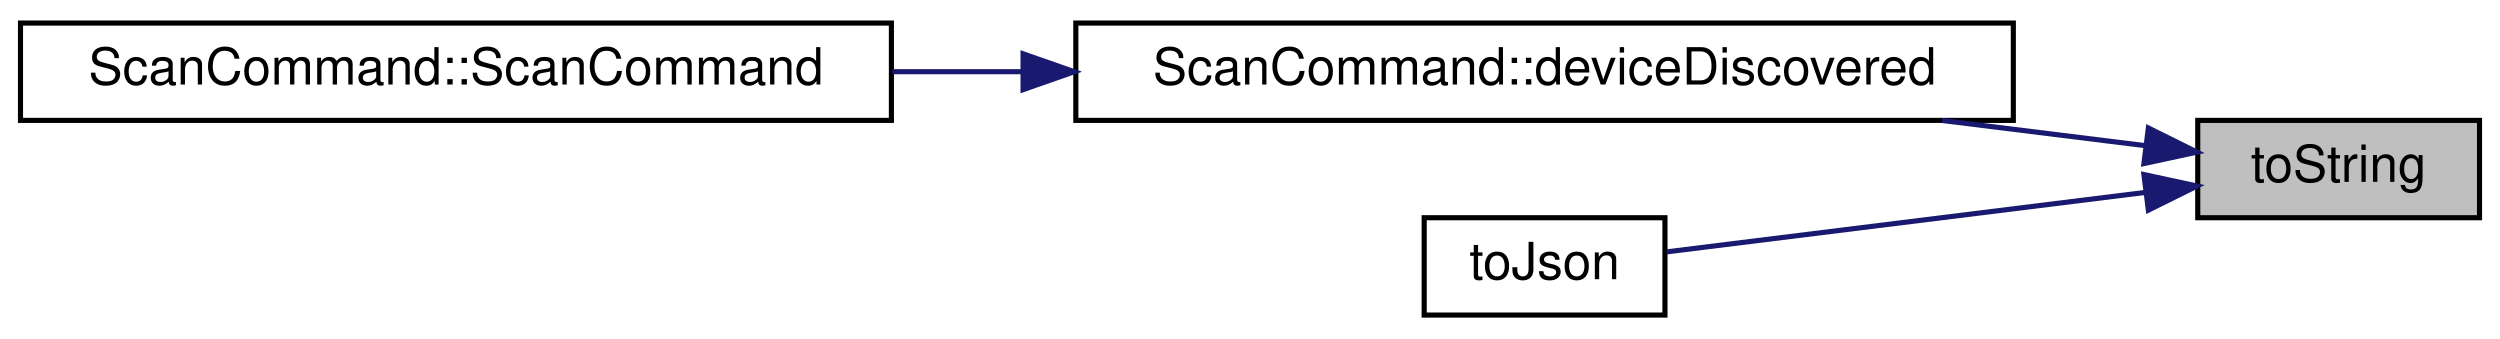
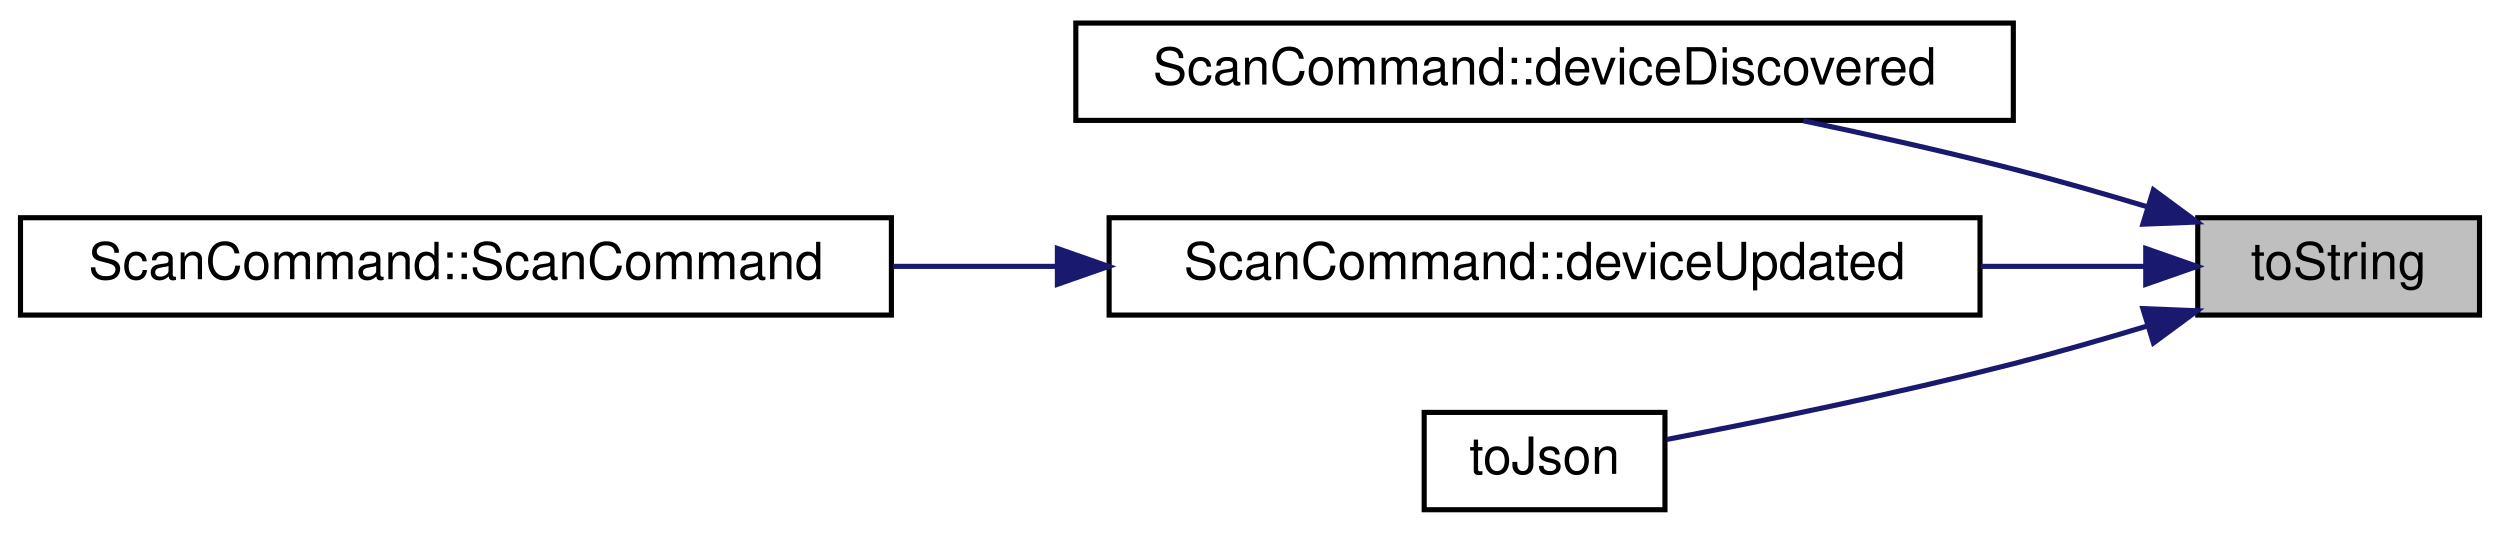
- <svg xmlns="http://www.w3.org/2000/svg" xmlns:xlink="http://www.w3.org/1999/xlink" width="488pt" height="66pt" viewBox="0.00 0.00 488.00 66.00">
-   <g id="graph0" class="graph" transform="scale(1 1) rotate(0) translate(4 62)">
+ <svg xmlns="http://www.w3.org/2000/svg" xmlns:xlink="http://www.w3.org/1999/xlink" width="488pt" height="104pt" viewBox="0.00 0.00 488.00 104.00">
+   <g id="graph0" class="graph" transform="scale(1 1) rotate(0) translate(4 100)">
    <g id="node1" class="node">
      <g id="a_node1">
        <a xlink:title="Returns majorClass as a human-readable string, or a null QString if majorClass is not recognised.">
-           <polygon fill="#bfbfbf" stroke="black" points="425,-19.5 425,-38.5 480,-38.5 480,-19.5 425,-19.5" />
-           <text text-anchor="middle" x="452.5" y="-26.5" font-family="Helvetica,sans-Serif" font-size="10.00">toString</text>
+           <polygon fill="#bfbfbf" stroke="black" points="425,-38.5 425,-57.5 480,-57.5 480,-38.5 425,-38.5" />
+           <text text-anchor="middle" x="452.5" y="-45.5" font-family="Helvetica,sans-Serif" font-size="10.00">toString</text>
        </a>
      </g>
    </g>
    <g id="node2" class="node">
      <g id="a_node2">
-         <a xlink:href="classScanCommand.html#abd933fedb834ca58d1ba4b60398a8cc1" target="_top" xlink:title="Handles discovered Pokit devices, writing info to stdout.">
-           <polygon fill="none" stroke="black" points="206,-38.5 206,-57.5 389,-57.5 389,-38.5 206,-38.5" />
-           <text text-anchor="middle" x="297.5" y="-45.5" font-family="Helvetica,sans-Serif" font-size="10.00">ScanCommand::deviceDiscovered</text>
+         <a xlink:href="classScanCommand.html#ac9f53dee63d2dfaa3acf82e71db01d64" target="_top" xlink:title="Handles discovered Pokit devices, writing info to stdout.">
+           <polygon fill="none" stroke="black" points="206,-76.5 206,-95.5 389,-95.5 389,-76.5 206,-76.5" />
+           <text text-anchor="middle" x="297.5" y="-83.5" font-family="Helvetica,sans-Serif" font-size="10.00">ScanCommand::deviceDiscovered</text>
        </a>
      </g>
    </g>
    <g id="edge1" class="edge">
-       <path fill="none" stroke="midnightblue" d="M414.81,-33.56C402.79,-35.05 388.97,-36.77 375.13,-38.48" />
-       <polygon fill="midnightblue" stroke="midnightblue" points="415.36,-37.02 424.85,-32.31 414.49,-30.07 415.36,-37.02" />
+       <path fill="none" stroke="midnightblue" d="M415.17,-59.63C406.63,-62.21 397.53,-64.81 389,-67 375.78,-70.39 361.36,-73.62 348,-76.43" />
+       <polygon fill="midnightblue" stroke="midnightblue" points="416.35,-62.94 424.88,-56.66 414.29,-56.24 416.35,-62.94" />
    </g>
-     <g id="node4" class="node">
-       <g id="a_node4">
+     <g id="node3" class="node">
+       <g id="a_node3">
+         <a xlink:href="classScanCommand.html#a2cb218644893d84036ec16cd46f1d488" target="_top" xlink:title="Handles updated Pokit devices, writing info to stdout.">
+           <polygon fill="none" stroke="black" points="212.5,-38.5 212.5,-57.5 382.5,-57.5 382.5,-38.5 212.5,-38.5" />
+           <text text-anchor="middle" x="297.5" y="-45.5" font-family="Helvetica,sans-Serif" font-size="10.00">ScanCommand::deviceUpdated</text>
+         </a>
+       </g>
+     </g>
+     <g id="edge2" class="edge">
+       <path fill="none" stroke="midnightblue" d="M414.73,-48C404.93,-48 393.92,-48 382.69,-48" />
+       <polygon fill="midnightblue" stroke="midnightblue" points="414.85,-51.5 424.85,-48 414.85,-44.5 414.85,-51.5" />
+     </g>
+     <g id="node5" class="node">
+       <g id="a_node5">
        <a xlink:href="utils_8cpp.html#acdc91e4708200c1921deee2c38959172" target="_top" xlink:title="Returns majorClass as a JSON value.">
          <polygon fill="none" stroke="black" points="274,-0.5 274,-19.5 321,-19.5 321,-0.5 274,-0.5" />
          <text text-anchor="middle" x="297.5" y="-7.5" font-family="Helvetica,sans-Serif" font-size="10.00">toJson</text>
        </a>
      </g>
    </g>
-     <g id="edge3" class="edge">
-       <path fill="none" stroke="midnightblue" d="M414.67,-24.43C385.61,-20.82 346,-15.9 321.35,-12.84" />
-       <polygon fill="midnightblue" stroke="midnightblue" points="414.49,-27.93 424.85,-25.69 415.36,-20.98 414.49,-27.93" />
+     <g id="edge4" class="edge">
+       <path fill="none" stroke="midnightblue" d="M415.17,-36.37C406.63,-33.79 397.53,-31.19 389,-29 366.14,-23.14 339.69,-17.74 321.32,-14.21" />
+       <polygon fill="midnightblue" stroke="midnightblue" points="414.29,-39.76 424.88,-39.34 416.35,-33.06 414.29,-39.76" />
    </g>
-     <g id="node3" class="node">
-       <g id="a_node3">
+     <g id="node4" class="node">
+       <g id="a_node4">
        <a xlink:href="classScanCommand.html#abf73c3339c34841c58f8165839b45b6d" target="_top" xlink:title="Construct a new ScanCommand object with parent.">
          <polygon fill="none" stroke="black" points="0,-38.5 0,-57.5 170,-57.5 170,-38.5 0,-38.5" />
          <text text-anchor="middle" x="85" y="-45.5" font-family="Helvetica,sans-Serif" font-size="10.00">ScanCommand::ScanCommand</text>
        </a>
      </g>
    </g>
-     <g id="edge2" class="edge">
-       <path fill="none" stroke="midnightblue" d="M195.43,-48C186.98,-48 178.49,-48 170.18,-48" />
-       <polygon fill="midnightblue" stroke="midnightblue" points="195.7,-51.5 205.7,-48 195.7,-44.5 195.7,-51.5" />
+     <g id="edge3" class="edge">
+       <path fill="none" stroke="midnightblue" d="M202.25,-48C191.61,-48 180.82,-48 170.31,-48" />
+       <polygon fill="midnightblue" stroke="midnightblue" points="202.4,-51.5 212.4,-48 202.4,-44.5 202.4,-51.5" />
    </g>
  </g>
</svg>
